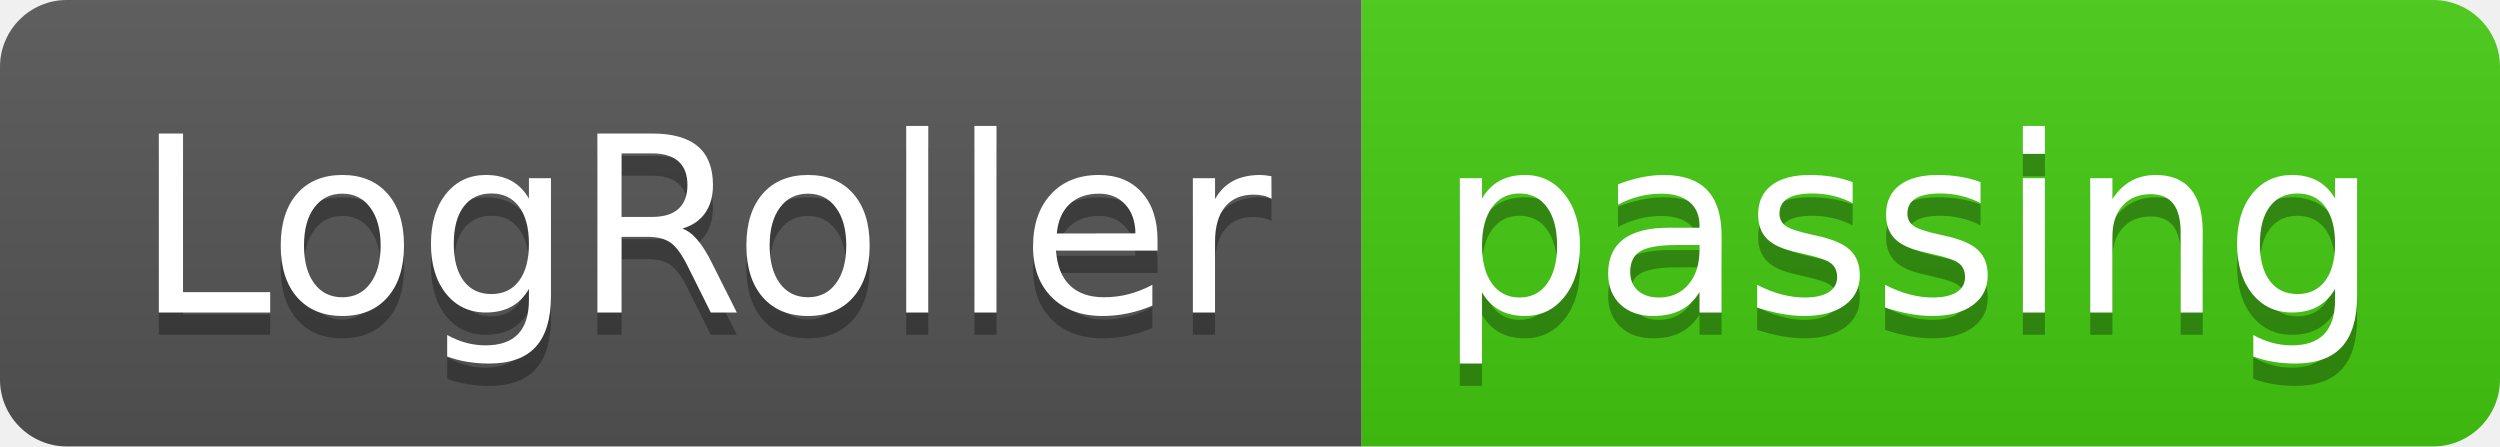
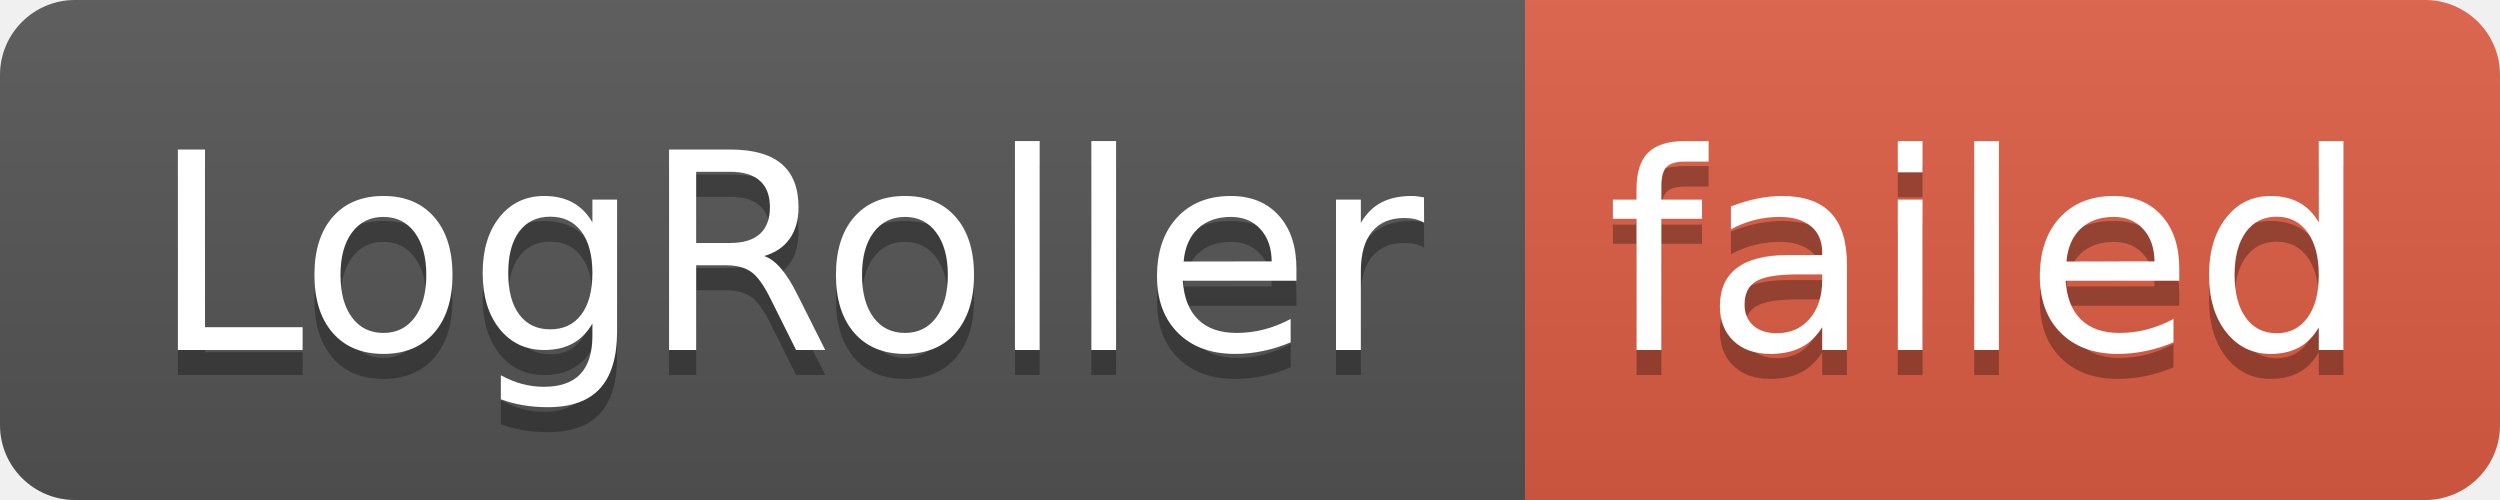
- <svg xmlns="http://www.w3.org/2000/svg" width="112" height="20" role="img" aria-label="LogRoller: passing">
+ <svg xmlns="http://www.w3.org/2000/svg" width="100" height="20" role="img" aria-label="LogRoller: failed">
  <linearGradient id="s" x2="0" y2="100%">
    <stop offset="0" stop-color="#bbb" stop-opacity=".1" />
    <stop offset="1" stop-opacity=".1" />
  </linearGradient>
  <clipPath id="r">
-     <rect width="112" height="20" rx="3" fill="#fff" />
+     <rect width="100" height="20" rx="3" fill="#fff" />
  </clipPath>
  <g clip-path="url(#r)">
    <rect width="61" height="20" fill="#555" />
-     <rect x="61" width="51" height="20" fill="#4c1" />
-     <rect width="112" height="20" fill="url(#s)" />
+     <rect x="61" width="39" height="20" fill="#e05d44" />
+     <rect width="100" height="20" fill="url(#s)" />
  </g>
  <g fill="#fff" text-anchor="middle" font-family="Verdana,Geneva,DejaVu Sans,sans-serif" text-rendering="geometricPrecision" font-size="110">
    <text aria-hidden="true" x="315" y="150" fill="#010101" fill-opacity=".3" transform="scale(.1)" textLength="510">LogRoller</text>
    <text x="315" y="140" transform="scale(.1)" fill="#fff" textLength="510">LogRoller</text>
-     <text aria-hidden="true" x="855" y="150" fill="#010101" fill-opacity=".3" transform="scale(.1)" textLength="410">passing</text>
-     <text x="855" y="140" transform="scale(.1)" fill="#fff" textLength="410">passing</text>
+     <text aria-hidden="true" x="795" y="150" fill="#010101" fill-opacity=".3" transform="scale(.1)" textLength="290">failed</text>
+     <text x="795" y="140" transform="scale(.1)" fill="#fff" textLength="290">failed</text>
  </g>
</svg>
